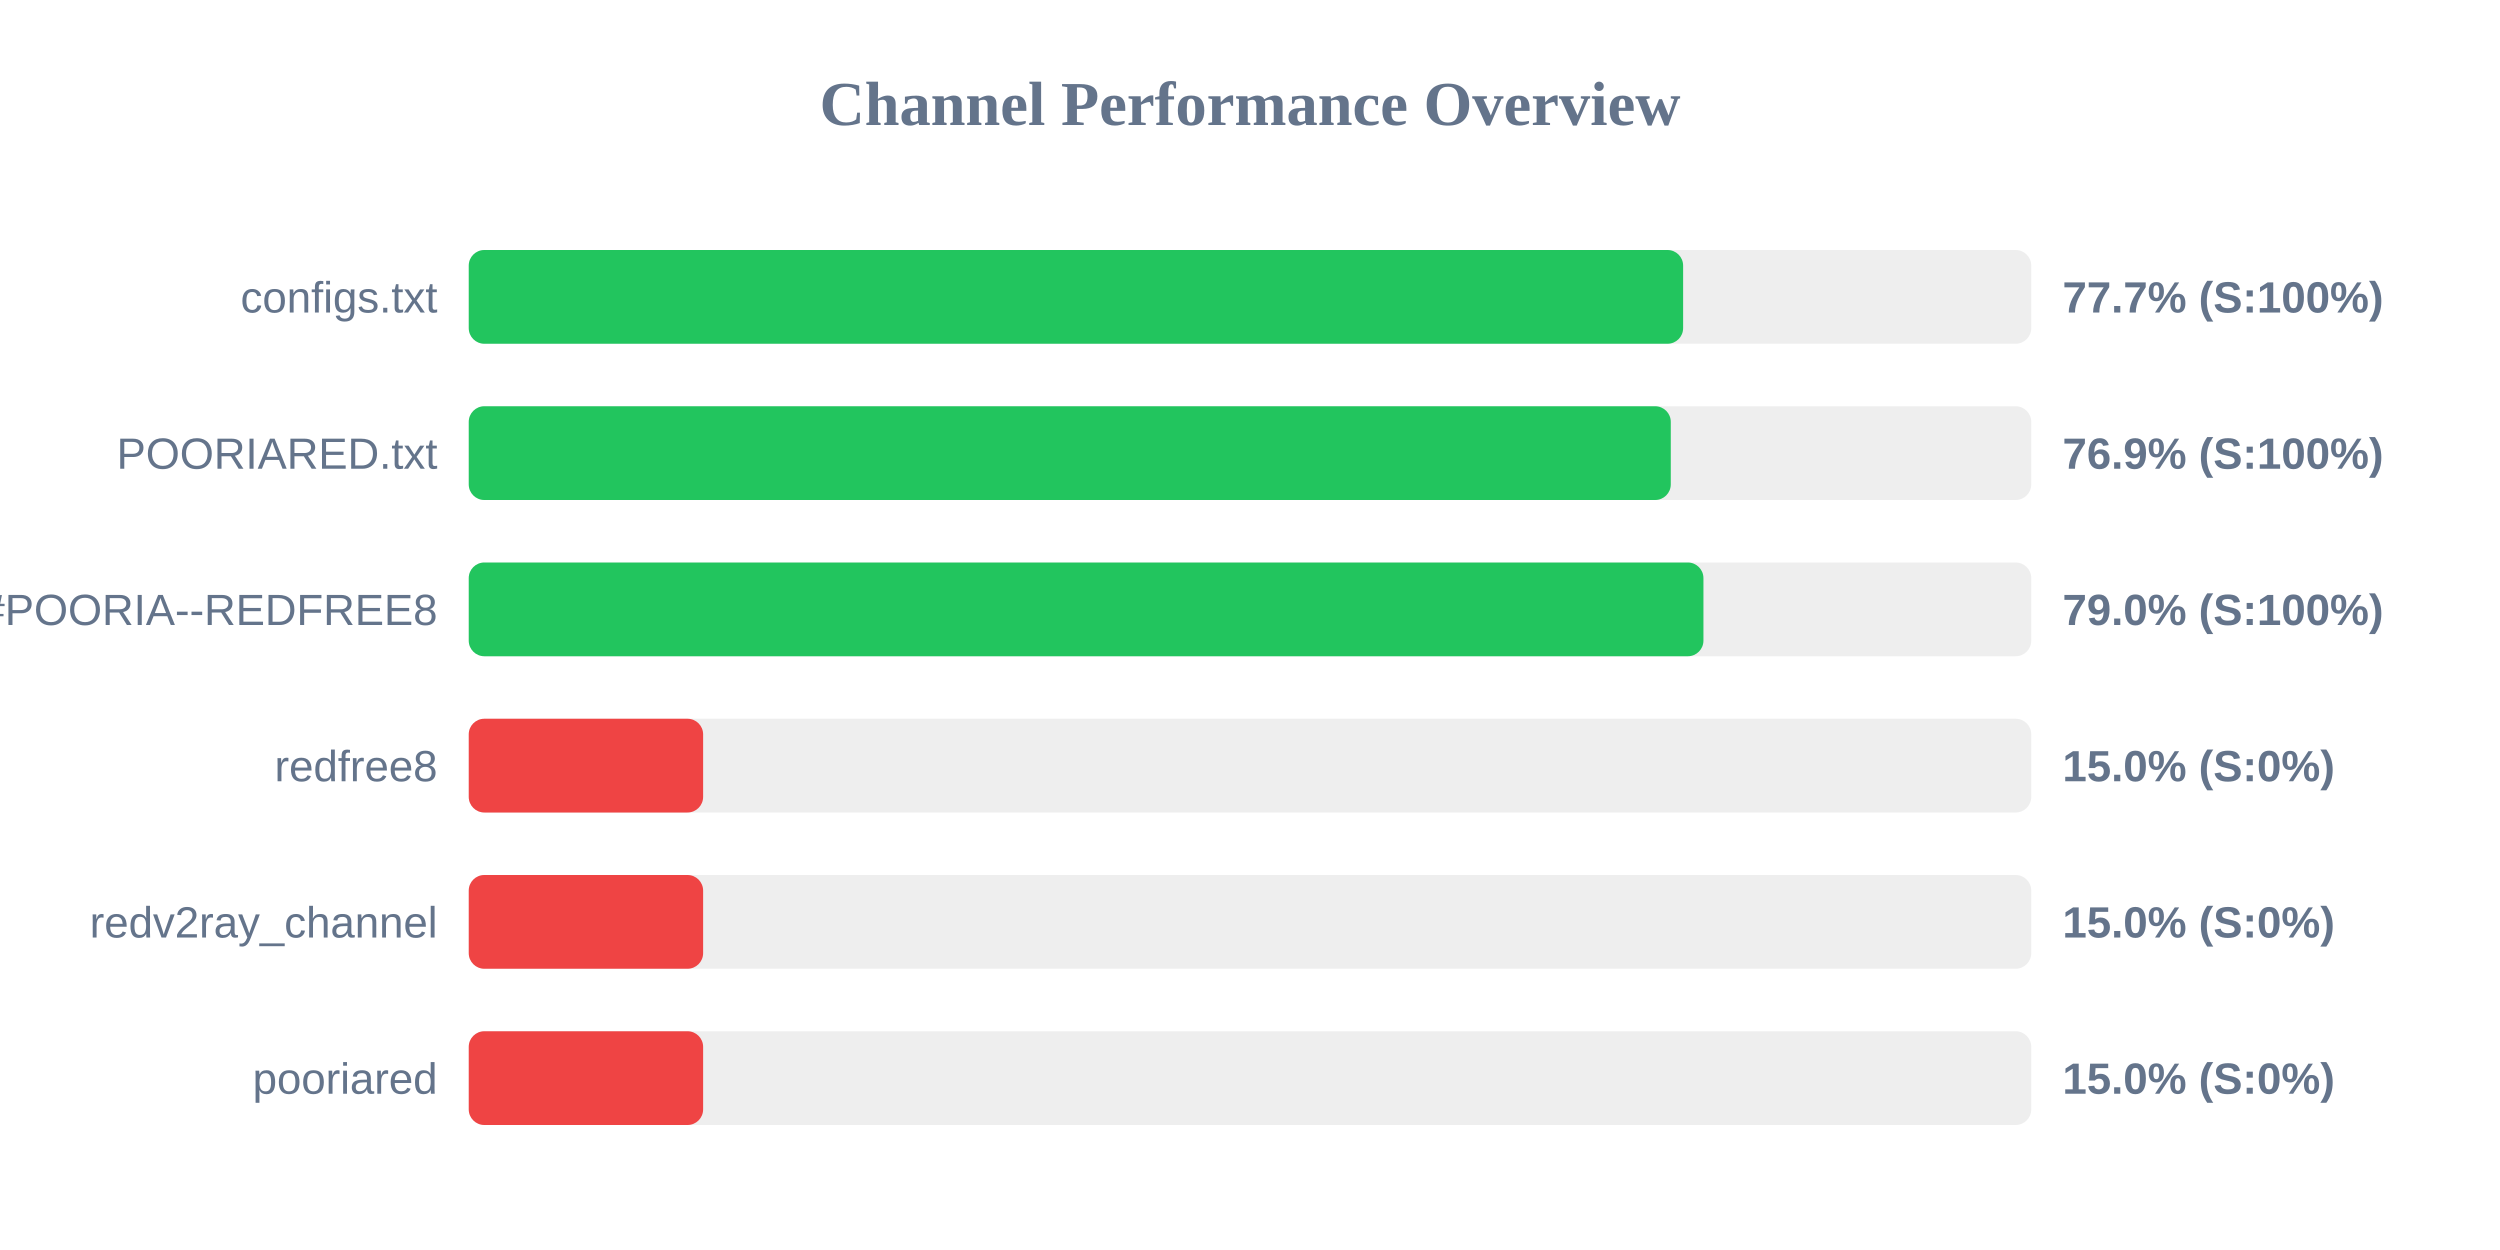
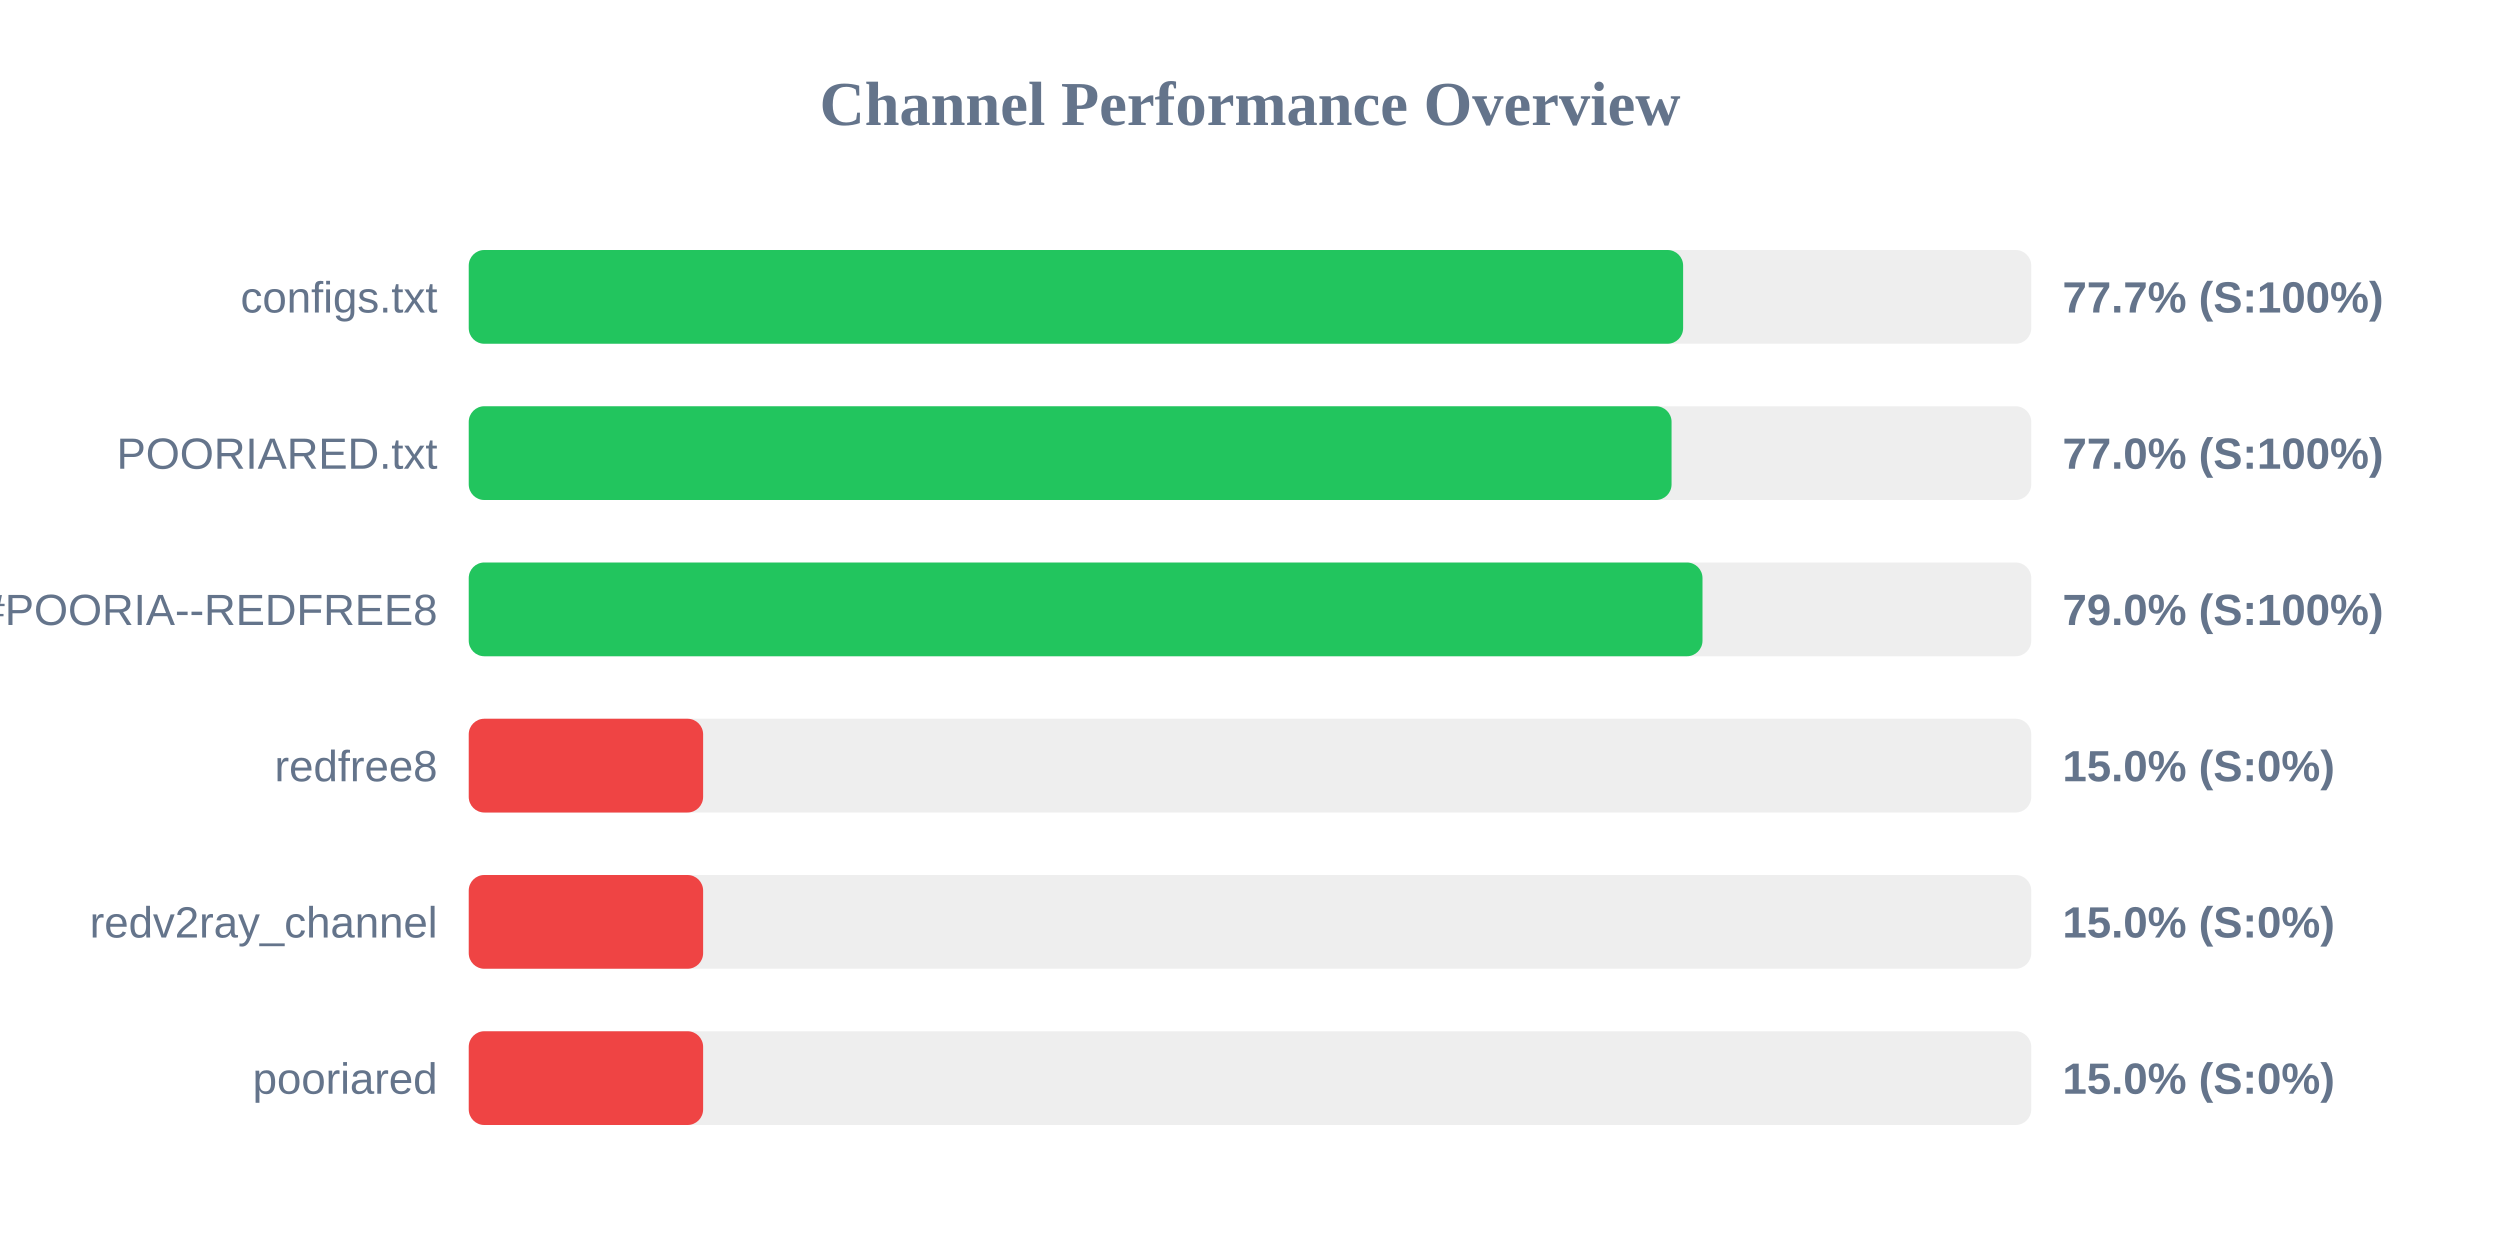
<svg xmlns="http://www.w3.org/2000/svg" width="800" height="400" version="1.1">
  <style>
        .row { font: 14px Arial; fill: #64748b; }
        .score { font: bold 14px Arial; fill: #64748b; }
    </style>
  <text x="400" y="40" text-anchor="middle" font-size="20px" font-weight="bold" fill="#64748b">Channel Performance Overview</text>
  <rect x="150" y="80" width="500" height="30" fill="#eee" rx="5" />
  <rect x="150" y="80" width="388.6" height="30" fill="#22c55e" rx="5" />
  <text x="140" y="100" text-anchor="end" class="row">configs.txt</text>
  <text x="660" y="100" text-anchor="start" class="score">77.7% (S:100%)</text>
  <rect x="150" y="130" width="500" height="30" fill="#eee" rx="5" />
-   <rect x="150" y="130" width="384.65" height="30" fill="#22c55e" rx="5" />
+   <rect x="150" y="130" width="384.9" height="30" fill="#22c55e" rx="5" />
  <text x="140" y="150" text-anchor="end" class="row">POORIARED.txt</text>
-   <text x="660" y="150" text-anchor="start" class="score">76.9% (S:100%)</text>
+   <text x="660" y="150" text-anchor="start" class="score">77.0% (S:100%)</text>
  <rect x="150" y="180" width="500" height="30" fill="#eee" rx="5" />
-   <rect x="150" y="180" width="395.1" height="30" fill="#22c55e" rx="5" />
+   <rect x="150" y="180" width="394.8" height="30" fill="#22c55e" rx="5" />
  <text x="140" y="200" text-anchor="end" class="row">POORIA--REDFREE8.txt#POORIA--REDFREE8</text>
  <text x="660" y="200" text-anchor="start" class="score">79.0% (S:100%)</text>
  <rect x="150" y="230" width="500" height="30" fill="#eee" rx="5" />
  <rect x="150" y="230" width="75.0" height="30" fill="#ef4444" rx="5" />
  <text x="140" y="250" text-anchor="end" class="row">redfree8</text>
  <text x="660" y="250" text-anchor="start" class="score">15.0% (S:0%)</text>
  <rect x="150" y="280" width="500" height="30" fill="#eee" rx="5" />
  <rect x="150" y="280" width="75.0" height="30" fill="#ef4444" rx="5" />
  <text x="140" y="300" text-anchor="end" class="row">redv2ray_channel</text>
  <text x="660" y="300" text-anchor="start" class="score">15.0% (S:0%)</text>
  <rect x="150" y="330" width="500" height="30" fill="#eee" rx="5" />
  <rect x="150" y="330" width="75.0" height="30" fill="#ef4444" rx="5" />
  <text x="140" y="350" text-anchor="end" class="row">pooriared</text>
  <text x="660" y="350" text-anchor="start" class="score">15.0% (S:0%)</text>
</svg>
